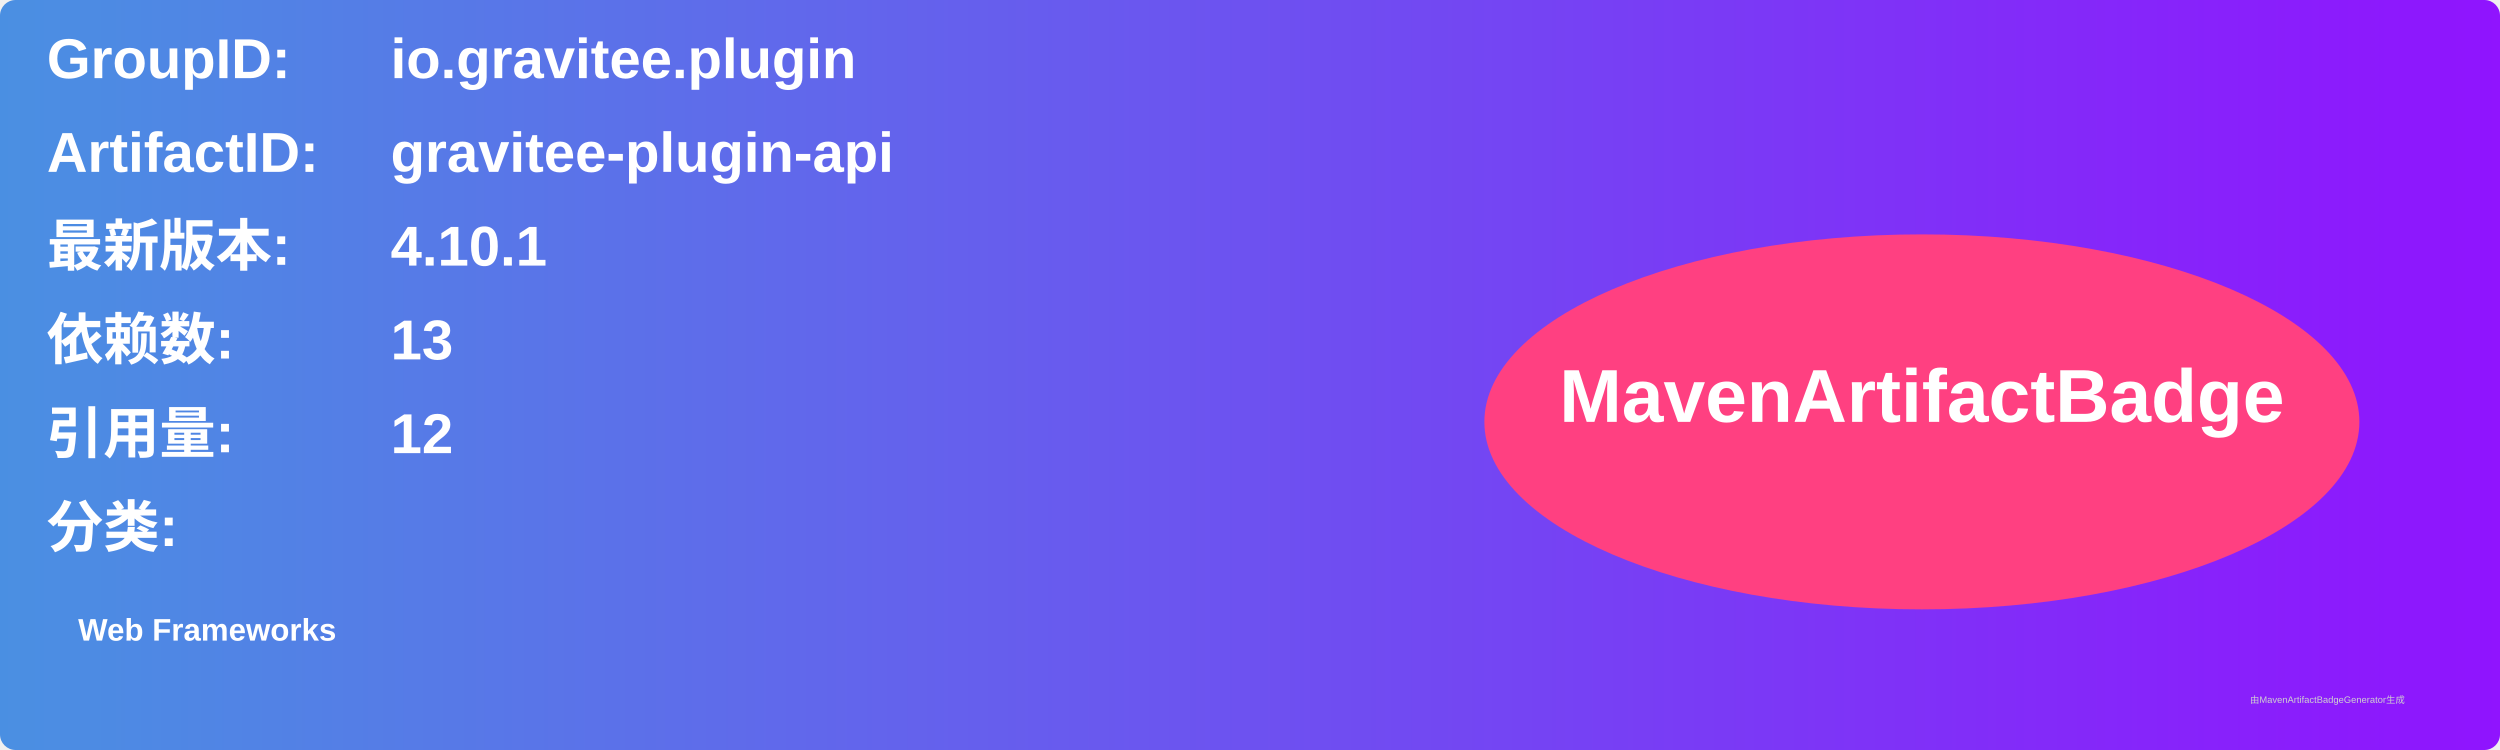
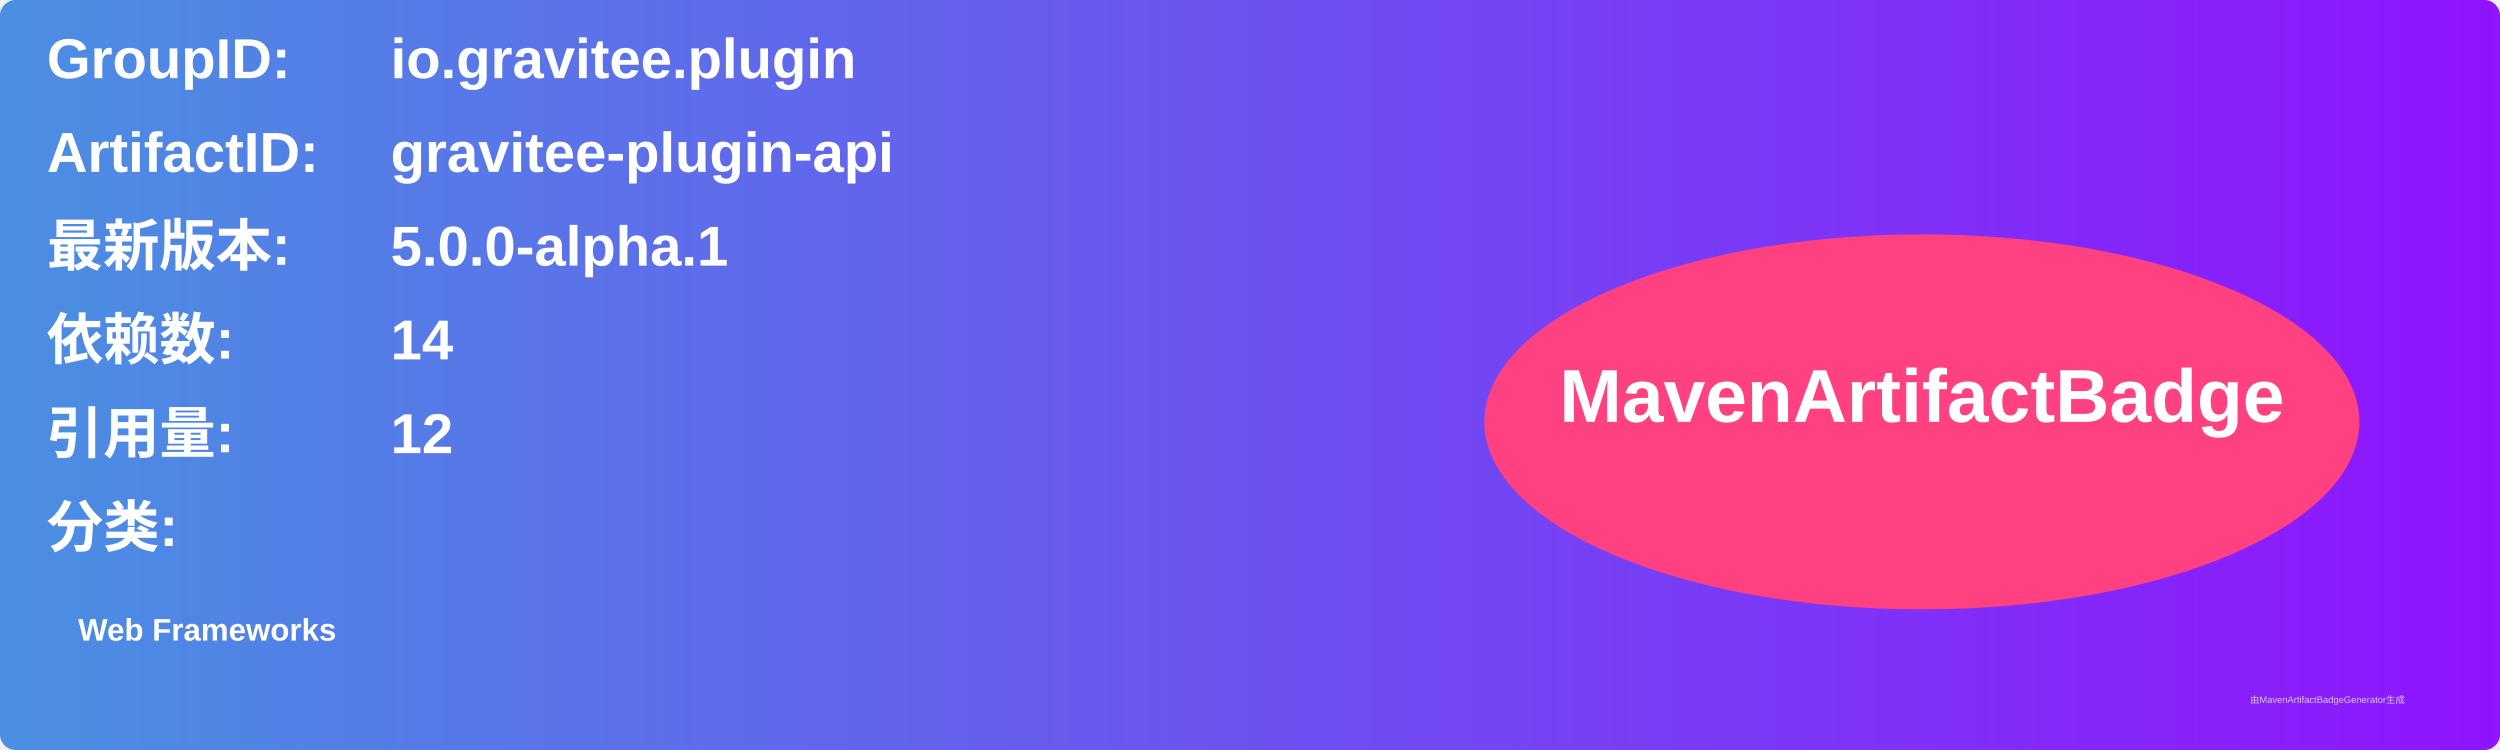
<svg xmlns="http://www.w3.org/2000/svg" width="800" height="240" viewBox="0 0 800 240">
  <linearGradient id="grad" x1="0%" y1="0%" x2="100%" y2="0%">
    <stop offset="0%" stop-color="#4a90e2" />
    <stop offset="100%" stop-color="#9013fe" />
  </linearGradient>
  <rect width="100%" height="100%" rx="5" ry="5" fill="url(#grad)" />
  <g transform="translate(15, 15)">
    <text x="0" y="10" font-family="Arial" font-size="18" fill="white" font-weight="bold" width="260">GroupID:</text>
    <text x="110" y="10" font-family="Arial" font-size="18" fill="white" font-weight="bold" width="460">io.gravitee.plugin</text>
    <text x="0" y="40" font-family="Arial" font-size="18" fill="white" font-weight="bold" width="260">ArtifactID:</text>
    <text x="110" y="40" font-family="Arial" font-size="18" fill="white" font-weight="bold" width="460">gravitee-plugin-api</text>
    <text x="0" y="70" font-family="Arial" font-size="18" fill="white" font-weight="bold">最新版本:</text>
    <text x="110" y="70" font-family="Arial" font-size="18" fill="white" font-weight="bold">
-       <tspan font-weight="bold">4.10.1</tspan>
+       <tspan font-weight="bold">5.0.0-alpha.1</tspan>
    </text>
    <text x="0" y="100" font-family="Arial" font-size="18" fill="white" font-weight="bold">依赖数: </text>
    <text x="110" y="100" font-family="Arial" font-size="18" fill="white">
-       <tspan font-weight="bold">13</tspan>
+       <tspan font-weight="bold">14</tspan>
    </text>
    <text x="0" y="130" font-family="Arial" font-size="18" fill="white" font-weight="bold">引用量: </text>
    <text x="110" y="130" font-family="Arial" font-size="18" fill="white">
      <tspan font-weight="bold">12</tspan>
    </text>
    <text x="0" y="160" font-family="Arial" font-size="18" fill="white" font-weight="bold">分类:</text>
    <text x="10" y="190" font-family="Arial" font-size="10" fill="white">
      <tspan font-weight="bold">Web Frameworks</tspan>
    </text>
    <ellipse cx="600" cy="120" rx="140" ry="60" fill="#ff4081" />
    <text x="600" y="120" text-anchor="middle" font-family="Arial" font-size="24" fill="white" font-weight="bold">MavenArtifactBadge</text>
  </g>
  <text x="720" y="225" font-family="Arial" font-size="3" fill="#d0d0d0">由MavenArtifactBadgeGenerator生成</text>
</svg>
